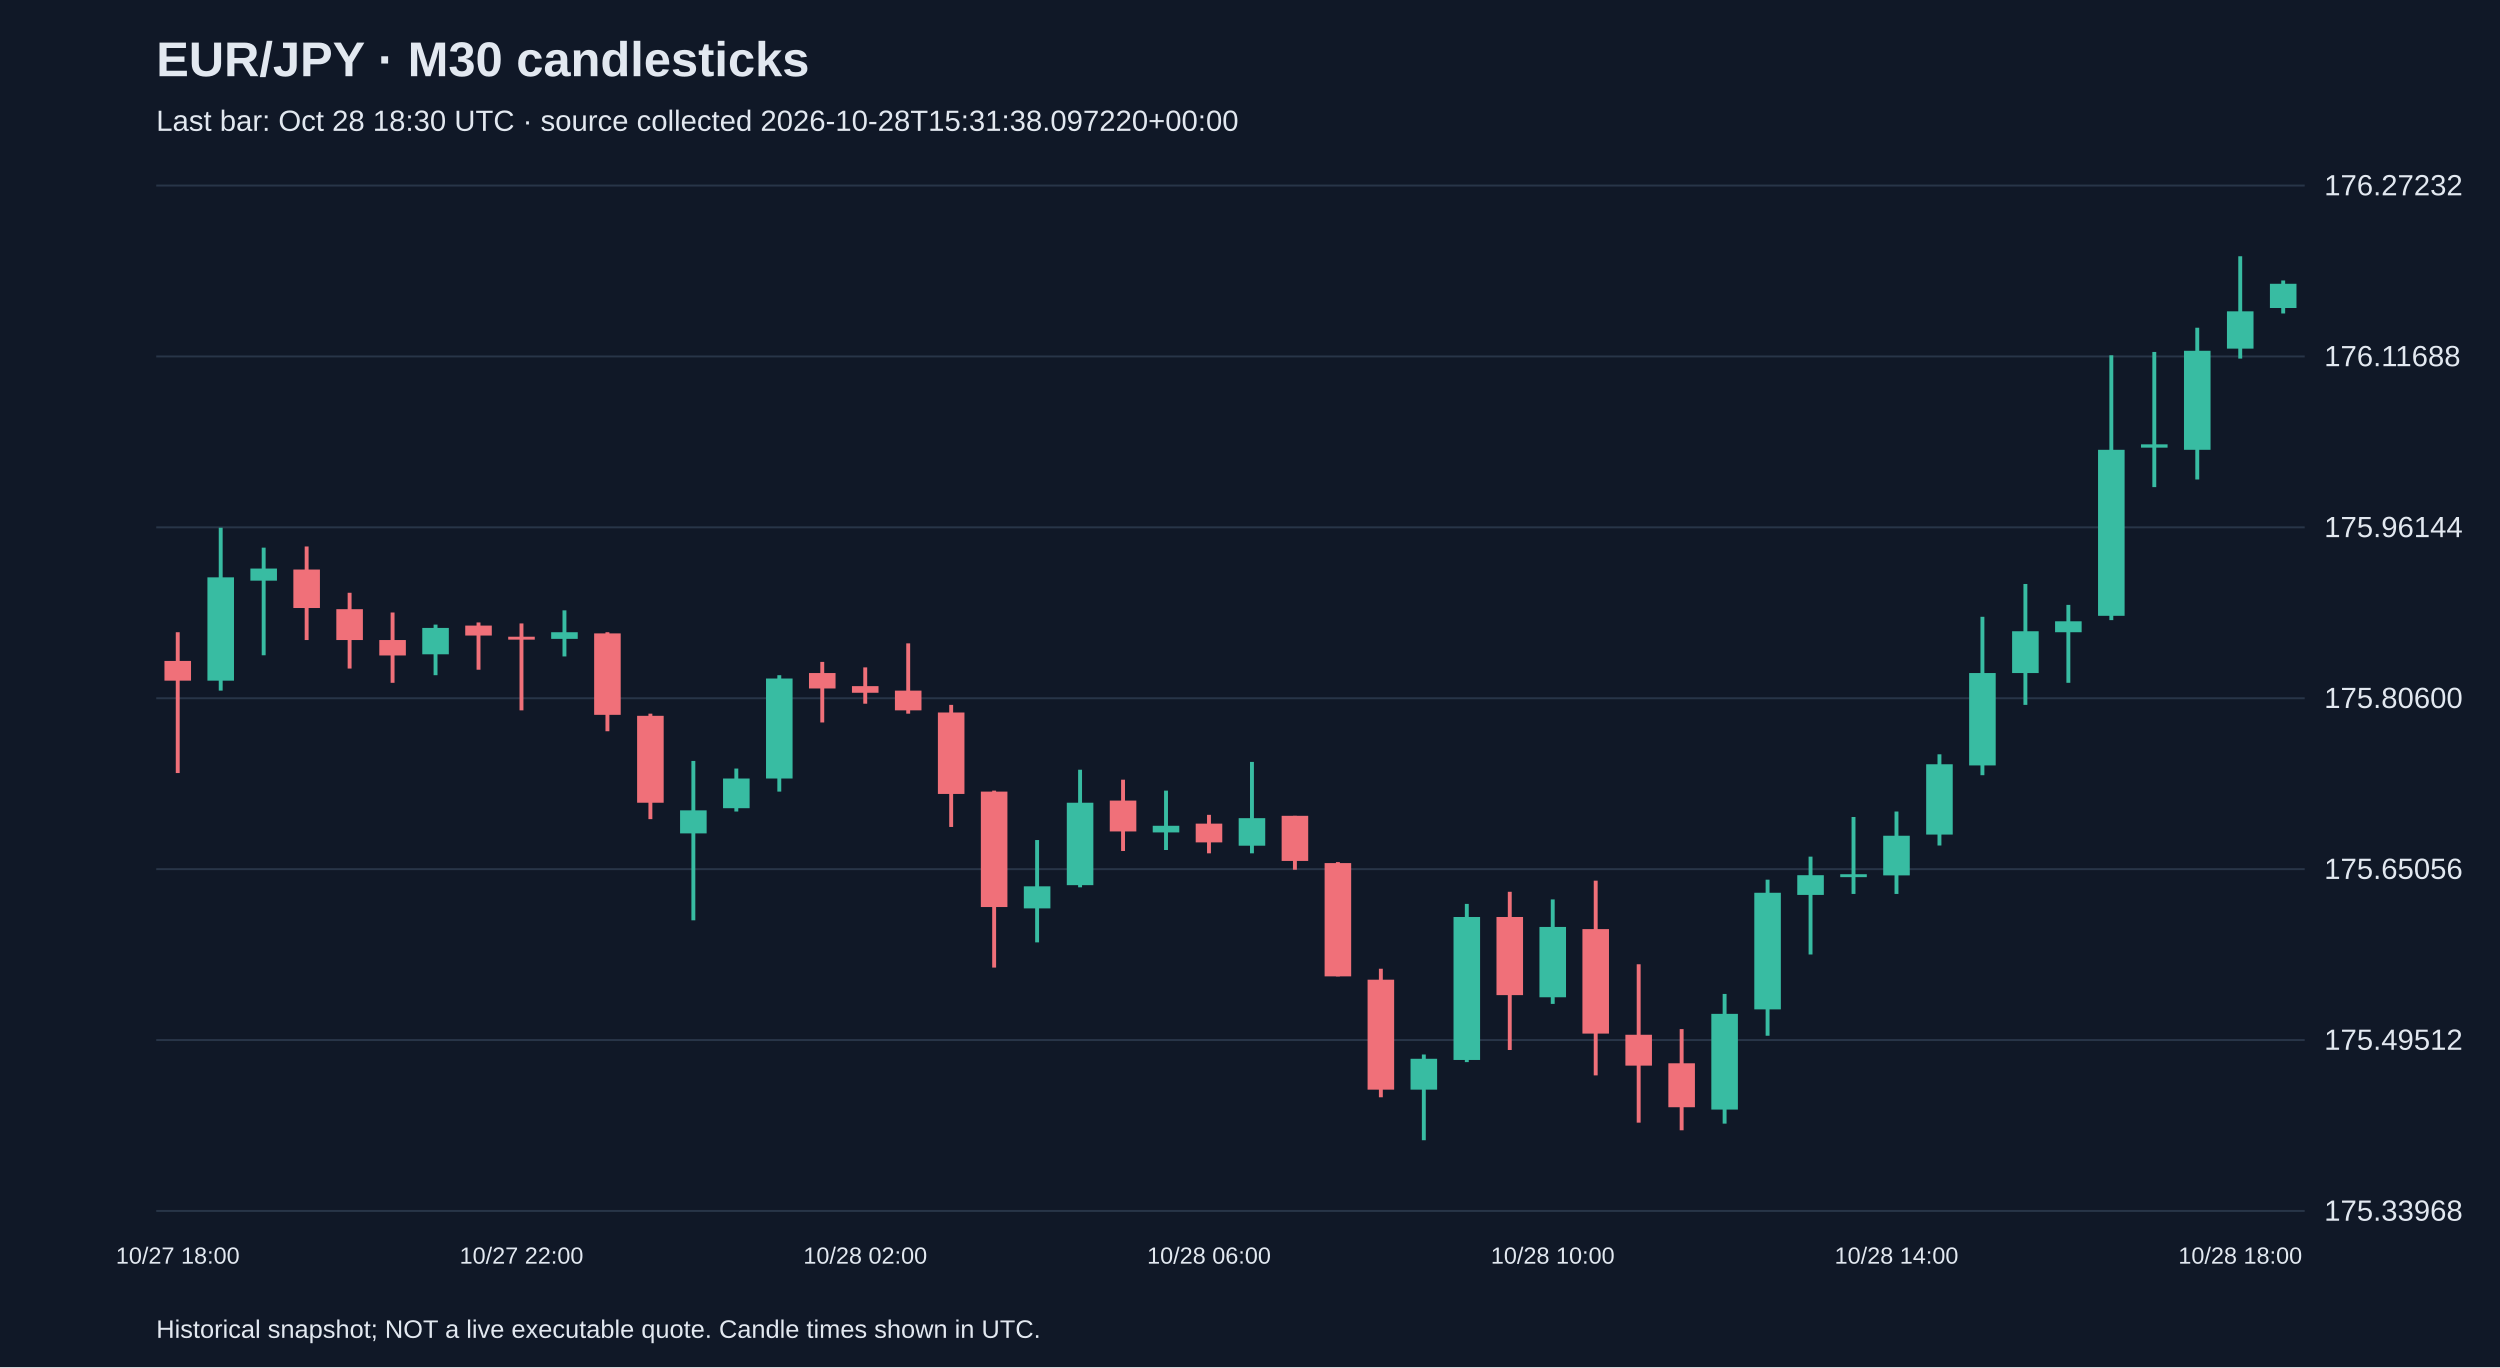
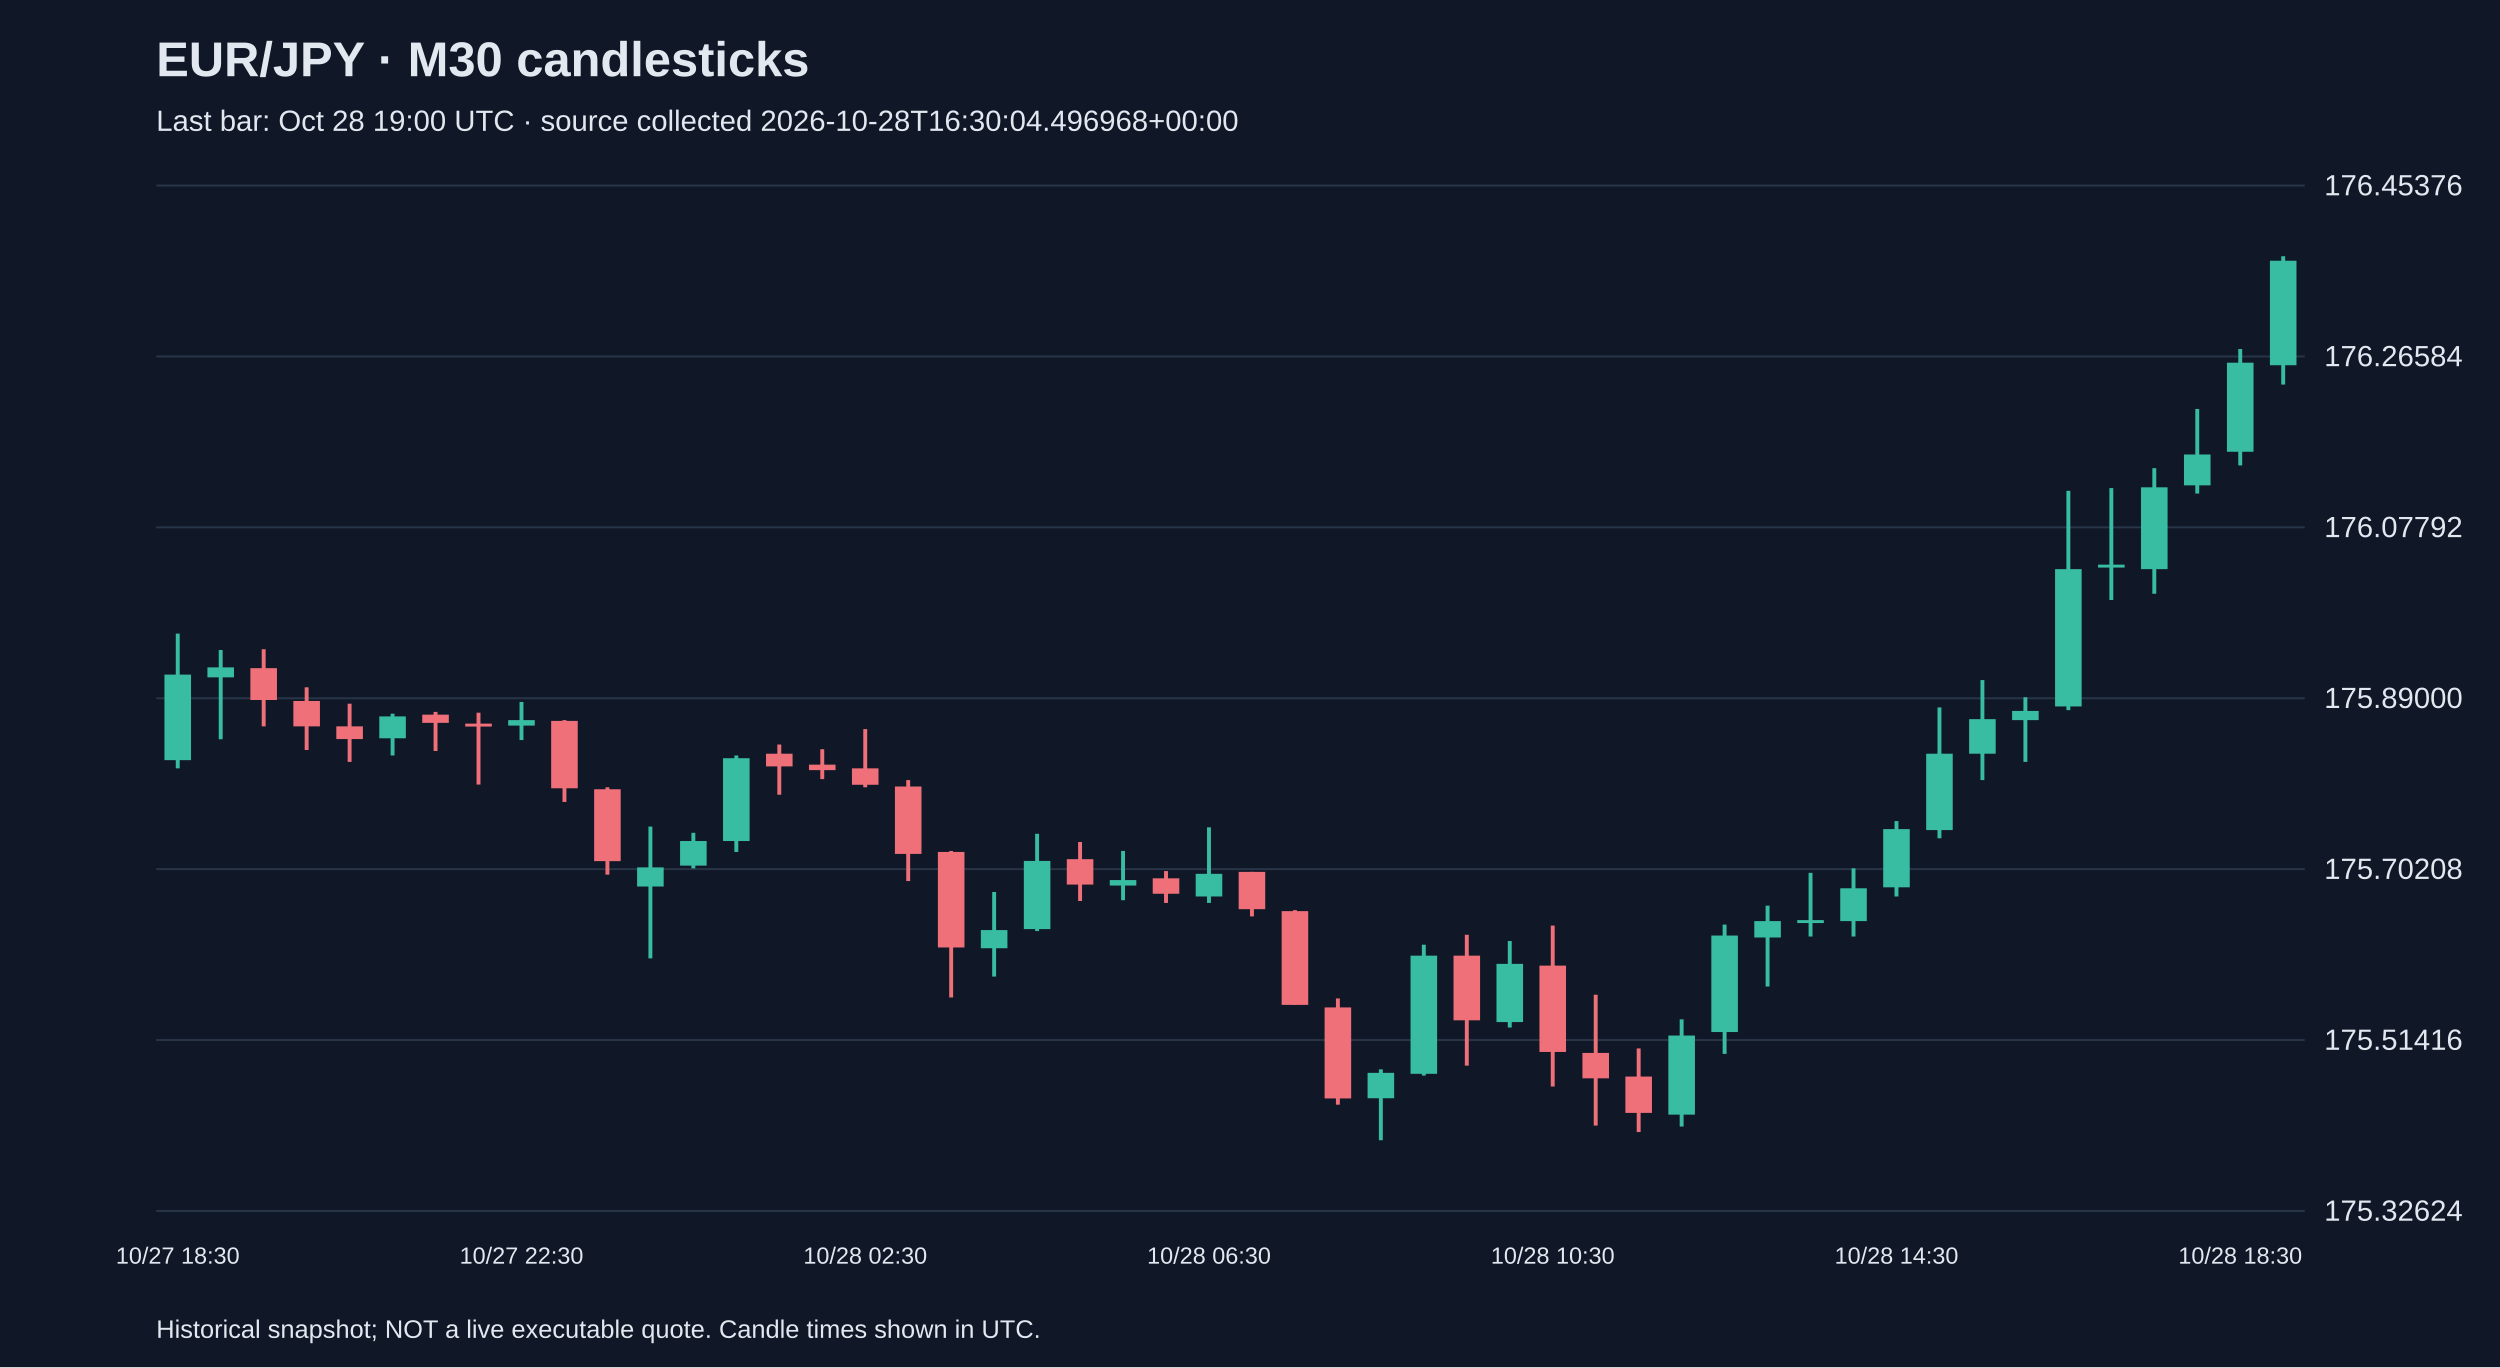
<svg xmlns="http://www.w3.org/2000/svg" viewBox="0 0 1280 700">
  <rect width="100%" height="100%" fill="#101827" />
  <style>text{font-family:Arial,sans-serif;fill:#e2e8f0}</style>
  <text x="80" y="39" font-size="25" font-weight="bold">EUR/JPY · M30 candlesticks</text>
-   <text x="80" y="67" font-size="15" fill="#a6b1c5">Last bar: Oct 28 18:30 UTC · source collected 2026-10-28T15:31:38.097220+00:00</text>
+   <text x="80" y="67" font-size="15" fill="#a6b1c5">Last bar: Oct 28 19:00 UTC · source collected 2026-10-28T16:30:04.496968+00:00</text>
  <line x1="80" y1="620.0" x2="1180" y2="620.0" stroke="#283548" />
-   <text x="1190" y="625.0" font-size="15">175.33968</text>
+   <text x="1190" y="625.0" font-size="15">175.32624</text>
  <line x1="80" y1="532.5" x2="1180" y2="532.5" stroke="#283548" />
-   <text x="1190" y="537.5" font-size="15">175.49512</text>
+   <text x="1190" y="537.5" font-size="15">175.51416</text>
  <line x1="80" y1="445.0" x2="1180" y2="445.0" stroke="#283548" />
-   <text x="1190" y="450.0" font-size="15">175.65056</text>
+   <text x="1190" y="450.0" font-size="15">175.70208</text>
  <line x1="80" y1="357.5" x2="1180" y2="357.5" stroke="#283548" />
-   <text x="1190" y="362.5" font-size="15">175.80600</text>
+   <text x="1190" y="362.5" font-size="15">175.89000</text>
  <line x1="80" y1="270.0" x2="1180" y2="270.0" stroke="#283548" />
-   <text x="1190" y="275.0" font-size="15">175.96144</text>
+   <text x="1190" y="275.0" font-size="15">176.07792</text>
  <line x1="80" y1="182.5" x2="1180" y2="182.5" stroke="#283548" />
-   <text x="1190" y="187.5" font-size="15">176.11688</text>
+   <text x="1190" y="187.5" font-size="15">176.26584</text>
  <line x1="80" y1="95.0" x2="1180" y2="95.0" stroke="#283548" />
-   <text x="1190" y="100.0" font-size="15">176.27232</text>
-   <line x1="91.0" y1="323.7" x2="91.0" y2="395.8" stroke="#f07079" stroke-width="2" />
-   <rect x="84.2" y="338.4" width="13.6" height="10.1" fill="#f07079" />
-   <text x="91.0" y="647" text-anchor="middle" font-size="12">10/27 18:00</text>
-   <line x1="113.0" y1="270.2" x2="113.0" y2="353.6" stroke="#38bca2" stroke-width="2" />
-   <rect x="106.2" y="295.6" width="13.6" height="52.9" fill="#38bca2" />
-   <line x1="135.0" y1="280.4" x2="135.0" y2="335.5" stroke="#38bca2" stroke-width="2" />
-   <rect x="128.2" y="291.1" width="13.6" height="6.2" fill="#38bca2" />
-   <line x1="157.0" y1="279.8" x2="157.0" y2="327.7" stroke="#f07079" stroke-width="2" />
-   <rect x="150.2" y="291.6" width="13.6" height="19.7" fill="#f07079" />
-   <line x1="179.0" y1="303.5" x2="179.0" y2="342.3" stroke="#f07079" stroke-width="2" />
-   <rect x="172.2" y="311.9" width="13.6" height="15.8" fill="#f07079" />
-   <line x1="201.0" y1="313.6" x2="201.0" y2="349.6" stroke="#f07079" stroke-width="2" />
-   <rect x="194.2" y="327.7" width="13.6" height="7.9" fill="#f07079" />
-   <line x1="223.0" y1="319.8" x2="223.0" y2="345.7" stroke="#38bca2" stroke-width="2" />
-   <rect x="216.2" y="321.5" width="13.6" height="13.5" fill="#38bca2" />
-   <line x1="245.0" y1="318.7" x2="245.0" y2="342.9" stroke="#f07079" stroke-width="2" />
-   <rect x="238.2" y="320.3" width="13.6" height="5.1" fill="#f07079" />
-   <line x1="267.0" y1="319.2" x2="267.0" y2="363.7" stroke="#f07079" stroke-width="2" />
-   <rect x="260.2" y="326.0" width="13.6" height="1.5" fill="#f07079" />
-   <text x="267.0" y="647" text-anchor="middle" font-size="12">10/27 22:00</text>
-   <line x1="289.0" y1="312.5" x2="289.0" y2="336.1" stroke="#38bca2" stroke-width="2" />
-   <rect x="282.2" y="323.7" width="13.6" height="3.4" fill="#38bca2" />
-   <line x1="311.0" y1="323.7" x2="311.0" y2="374.4" stroke="#f07079" stroke-width="2" />
-   <rect x="304.2" y="324.3" width="13.6" height="41.7" fill="#f07079" />
-   <line x1="333.0" y1="365.4" x2="333.0" y2="419.4" stroke="#f07079" stroke-width="2" />
-   <rect x="326.2" y="366.5" width="13.6" height="44.5" fill="#f07079" />
-   <line x1="355.0" y1="389.6" x2="355.0" y2="471.2" stroke="#38bca2" stroke-width="2" />
-   <rect x="348.2" y="414.9" width="13.6" height="11.8" fill="#38bca2" />
-   <line x1="377.0" y1="393.5" x2="377.0" y2="415.5" stroke="#38bca2" stroke-width="2" />
-   <rect x="370.2" y="398.6" width="13.6" height="15.2" fill="#38bca2" />
-   <line x1="399.0" y1="345.7" x2="399.0" y2="405.3" stroke="#38bca2" stroke-width="2" />
-   <rect x="392.2" y="347.4" width="13.6" height="51.2" fill="#38bca2" />
-   <line x1="421.0" y1="338.9" x2="421.0" y2="369.9" stroke="#f07079" stroke-width="2" />
-   <rect x="414.2" y="344.6" width="13.6" height="7.9" fill="#f07079" />
-   <line x1="443.0" y1="341.7" x2="443.0" y2="360.3" stroke="#f07079" stroke-width="2" />
-   <rect x="436.2" y="351.3" width="13.6" height="3.4" fill="#f07079" />
-   <text x="443.0" y="647" text-anchor="middle" font-size="12">10/28 02:00</text>
-   <line x1="465.0" y1="329.4" x2="465.0" y2="365.4" stroke="#f07079" stroke-width="2" />
-   <rect x="458.2" y="353.6" width="13.6" height="10.1" fill="#f07079" />
-   <line x1="487.0" y1="360.9" x2="487.0" y2="423.4" stroke="#f07079" stroke-width="2" />
-   <rect x="480.2" y="364.8" width="13.6" height="41.7" fill="#f07079" />
-   <line x1="509.0" y1="404.8" x2="509.0" y2="495.4" stroke="#f07079" stroke-width="2" />
-   <rect x="502.2" y="405.3" width="13.6" height="59.1" fill="#f07079" />
-   <line x1="531.0" y1="430.1" x2="531.0" y2="482.5" stroke="#38bca2" stroke-width="2" />
-   <rect x="524.2" y="453.8" width="13.6" height="11.3" fill="#38bca2" />
-   <line x1="553.0" y1="394.1" x2="553.0" y2="454.3" stroke="#38bca2" stroke-width="2" />
-   <rect x="546.2" y="411.0" width="13.6" height="42.2" fill="#38bca2" />
-   <line x1="575.0" y1="399.2" x2="575.0" y2="435.7" stroke="#f07079" stroke-width="2" />
-   <rect x="568.2" y="409.9" width="13.6" height="15.8" fill="#f07079" />
-   <line x1="597.0" y1="404.8" x2="597.0" y2="435.2" stroke="#38bca2" stroke-width="2" />
-   <rect x="590.2" y="422.8" width="13.6" height="3.4" fill="#38bca2" />
-   <line x1="619.0" y1="417.2" x2="619.0" y2="436.9" stroke="#f07079" stroke-width="2" />
-   <rect x="612.2" y="421.7" width="13.6" height="9.6" fill="#f07079" />
-   <text x="619.0" y="647" text-anchor="middle" font-size="12">10/28 06:00</text>
-   <line x1="641.0" y1="390.1" x2="641.0" y2="436.9" stroke="#38bca2" stroke-width="2" />
-   <rect x="634.2" y="418.9" width="13.6" height="14.1" fill="#38bca2" />
-   <line x1="663.0" y1="417.7" x2="663.0" y2="445.3" stroke="#f07079" stroke-width="2" />
-   <rect x="656.2" y="417.7" width="13.6" height="23.1" fill="#f07079" />
-   <line x1="685.0" y1="441.4" x2="685.0" y2="499.9" stroke="#f07079" stroke-width="2" />
-   <rect x="678.2" y="441.9" width="13.6" height="58.0" fill="#f07079" />
-   <line x1="707.0" y1="496.0" x2="707.0" y2="561.8" stroke="#f07079" stroke-width="2" />
-   <rect x="700.2" y="501.6" width="13.6" height="56.3" fill="#f07079" />
-   <line x1="729.0" y1="539.9" x2="729.0" y2="583.8" stroke="#38bca2" stroke-width="2" />
-   <rect x="722.2" y="542.1" width="13.6" height="15.8" fill="#38bca2" />
-   <line x1="751.0" y1="462.8" x2="751.0" y2="543.8" stroke="#38bca2" stroke-width="2" />
-   <rect x="744.2" y="469.5" width="13.6" height="73.2" fill="#38bca2" />
-   <line x1="773.0" y1="456.6" x2="773.0" y2="537.6" stroke="#f07079" stroke-width="2" />
-   <rect x="766.2" y="469.5" width="13.6" height="40.0" fill="#f07079" />
-   <line x1="795.0" y1="460.5" x2="795.0" y2="514.0" stroke="#38bca2" stroke-width="2" />
-   <rect x="788.2" y="474.6" width="13.6" height="36.0" fill="#38bca2" />
-   <text x="795.0" y="647" text-anchor="middle" font-size="12">10/28 10:00</text>
-   <line x1="817.0" y1="450.9" x2="817.0" y2="550.6" stroke="#f07079" stroke-width="2" />
-   <rect x="810.2" y="475.7" width="13.6" height="53.5" fill="#f07079" />
-   <line x1="839.0" y1="493.7" x2="839.0" y2="574.8" stroke="#f07079" stroke-width="2" />
-   <rect x="832.2" y="529.8" width="13.6" height="15.8" fill="#f07079" />
-   <line x1="861.0" y1="526.9" x2="861.0" y2="578.7" stroke="#f07079" stroke-width="2" />
-   <rect x="854.2" y="544.4" width="13.6" height="22.5" fill="#f07079" />
-   <line x1="883.0" y1="508.9" x2="883.0" y2="575.3" stroke="#38bca2" stroke-width="2" />
-   <rect x="876.2" y="519.1" width="13.6" height="49.0" fill="#38bca2" />
-   <line x1="905.0" y1="450.4" x2="905.0" y2="530.3" stroke="#38bca2" stroke-width="2" />
-   <rect x="898.2" y="457.1" width="13.6" height="59.7" fill="#38bca2" />
-   <line x1="927.0" y1="438.6" x2="927.0" y2="488.7" stroke="#38bca2" stroke-width="2" />
-   <rect x="920.2" y="448.1" width="13.6" height="10.1" fill="#38bca2" />
-   <line x1="949.0" y1="418.3" x2="949.0" y2="457.7" stroke="#38bca2" stroke-width="2" />
-   <rect x="942.2" y="447.6" width="13.6" height="1.5" fill="#38bca2" />
-   <line x1="971.0" y1="415.5" x2="971.0" y2="457.7" stroke="#38bca2" stroke-width="2" />
-   <rect x="964.2" y="427.9" width="13.6" height="20.3" fill="#38bca2" />
-   <text x="971.0" y="647" text-anchor="middle" font-size="12">10/28 14:00</text>
-   <line x1="993.0" y1="386.2" x2="993.0" y2="432.9" stroke="#38bca2" stroke-width="2" />
-   <rect x="986.2" y="391.3" width="13.6" height="36.0" fill="#38bca2" />
-   <line x1="1015.0" y1="315.8" x2="1015.0" y2="396.9" stroke="#38bca2" stroke-width="2" />
-   <rect x="1008.2" y="344.6" width="13.6" height="47.3" fill="#38bca2" />
-   <line x1="1037.0" y1="299.0" x2="1037.0" y2="360.9" stroke="#38bca2" stroke-width="2" />
-   <rect x="1030.2" y="323.2" width="13.6" height="21.4" fill="#38bca2" />
-   <line x1="1059.0" y1="309.7" x2="1059.0" y2="349.6" stroke="#38bca2" stroke-width="2" />
-   <rect x="1052.2" y="318.1" width="13.6" height="5.6" fill="#38bca2" />
-   <line x1="1081.0" y1="181.9" x2="1081.0" y2="317.5" stroke="#38bca2" stroke-width="2" />
-   <rect x="1074.2" y="230.3" width="13.6" height="85.0" fill="#38bca2" />
-   <line x1="1103.0" y1="180.2" x2="1103.0" y2="249.4" stroke="#38bca2" stroke-width="2" />
-   <rect x="1096.2" y="227.5" width="13.6" height="1.7" fill="#38bca2" />
-   <line x1="1125.0" y1="167.8" x2="1125.0" y2="245.5" stroke="#38bca2" stroke-width="2" />
-   <rect x="1118.2" y="179.6" width="13.6" height="50.7" fill="#38bca2" />
-   <line x1="1147.0" y1="131.2" x2="1147.0" y2="183.6" stroke="#38bca2" stroke-width="2" />
-   <rect x="1140.2" y="159.4" width="13.6" height="19.1" fill="#38bca2" />
-   <text x="1147.0" y="647" text-anchor="middle" font-size="12">10/28 18:00</text>
-   <line x1="1169.0" y1="143.6" x2="1169.0" y2="160.5" stroke="#38bca2" stroke-width="2" />
-   <rect x="1162.2" y="145.3" width="13.6" height="12.4" fill="#38bca2" />
+   <text x="1190" y="100.0" font-size="15">176.45376</text>
+   <line x1="91.0" y1="324.4" x2="91.0" y2="393.4" stroke="#38bca2" stroke-width="2" />
+   <rect x="84.2" y="345.4" width="13.6" height="43.8" fill="#38bca2" />
+   <text x="91.0" y="647" text-anchor="middle" font-size="12">10/27 18:30</text>
+   <line x1="113.0" y1="332.8" x2="113.0" y2="378.5" stroke="#38bca2" stroke-width="2" />
+   <rect x="106.2" y="341.7" width="13.6" height="5.1" fill="#38bca2" />
+   <line x1="135.0" y1="332.4" x2="135.0" y2="371.9" stroke="#f07079" stroke-width="2" />
+   <rect x="128.2" y="342.1" width="13.6" height="16.3" fill="#f07079" />
+   <line x1="157.0" y1="351.9" x2="157.0" y2="384.0" stroke="#f07079" stroke-width="2" />
+   <rect x="150.2" y="358.9" width="13.6" height="13.0" fill="#f07079" />
+   <line x1="179.0" y1="360.3" x2="179.0" y2="390.1" stroke="#f07079" stroke-width="2" />
+   <rect x="172.2" y="371.9" width="13.6" height="6.5" fill="#f07079" />
+   <line x1="201.0" y1="365.4" x2="201.0" y2="386.8" stroke="#38bca2" stroke-width="2" />
+   <rect x="194.2" y="366.8" width="13.6" height="11.2" fill="#38bca2" />
+   <line x1="223.0" y1="364.5" x2="223.0" y2="384.5" stroke="#f07079" stroke-width="2" />
+   <rect x="216.2" y="365.9" width="13.6" height="4.2" fill="#f07079" />
+   <line x1="245.0" y1="364.9" x2="245.0" y2="401.7" stroke="#f07079" stroke-width="2" />
+   <rect x="238.2" y="370.5" width="13.6" height="1.5" fill="#f07079" />
+   <line x1="267.0" y1="359.4" x2="267.0" y2="378.9" stroke="#38bca2" stroke-width="2" />
+   <rect x="260.2" y="368.7" width="13.6" height="2.8" fill="#38bca2" />
+   <text x="267.0" y="647" text-anchor="middle" font-size="12">10/27 22:30</text>
+   <line x1="289.0" y1="368.7" x2="289.0" y2="410.6" stroke="#f07079" stroke-width="2" />
+   <rect x="282.2" y="369.1" width="13.6" height="34.5" fill="#f07079" />
+   <line x1="311.0" y1="403.1" x2="311.0" y2="447.8" stroke="#f07079" stroke-width="2" />
+   <rect x="304.2" y="404.1" width="13.6" height="36.8" fill="#f07079" />
+   <line x1="333.0" y1="423.2" x2="333.0" y2="490.7" stroke="#38bca2" stroke-width="2" />
+   <rect x="326.2" y="444.1" width="13.6" height="9.8" fill="#38bca2" />
+   <line x1="355.0" y1="426.4" x2="355.0" y2="444.6" stroke="#38bca2" stroke-width="2" />
+   <rect x="348.2" y="430.6" width="13.6" height="12.6" fill="#38bca2" />
+   <line x1="377.0" y1="386.8" x2="377.0" y2="436.2" stroke="#38bca2" stroke-width="2" />
+   <rect x="370.2" y="388.2" width="13.6" height="42.4" fill="#38bca2" />
+   <line x1="399.0" y1="381.2" x2="399.0" y2="406.9" stroke="#f07079" stroke-width="2" />
+   <rect x="392.2" y="385.9" width="13.6" height="6.5" fill="#f07079" />
+   <line x1="421.0" y1="383.6" x2="421.0" y2="398.9" stroke="#f07079" stroke-width="2" />
+   <rect x="414.2" y="391.5" width="13.6" height="2.8" fill="#f07079" />
+   <line x1="443.0" y1="373.3" x2="443.0" y2="403.1" stroke="#f07079" stroke-width="2" />
+   <rect x="436.2" y="393.4" width="13.6" height="8.4" fill="#f07079" />
+   <text x="443.0" y="647" text-anchor="middle" font-size="12">10/28 02:30</text>
+   <line x1="465.0" y1="399.4" x2="465.0" y2="451.1" stroke="#f07079" stroke-width="2" />
+   <rect x="458.2" y="402.7" width="13.6" height="34.5" fill="#f07079" />
+   <line x1="487.0" y1="435.7" x2="487.0" y2="510.7" stroke="#f07079" stroke-width="2" />
+   <rect x="480.2" y="436.2" width="13.6" height="48.9" fill="#f07079" />
+   <line x1="509.0" y1="456.7" x2="509.0" y2="500.0" stroke="#38bca2" stroke-width="2" />
+   <rect x="502.2" y="476.2" width="13.6" height="9.3" fill="#38bca2" />
+   <line x1="531.0" y1="426.9" x2="531.0" y2="476.7" stroke="#38bca2" stroke-width="2" />
+   <rect x="524.2" y="440.8" width="13.6" height="34.9" fill="#38bca2" />
+   <line x1="553.0" y1="431.1" x2="553.0" y2="461.3" stroke="#f07079" stroke-width="2" />
+   <rect x="546.2" y="439.9" width="13.6" height="13.0" fill="#f07079" />
+   <line x1="575.0" y1="435.7" x2="575.0" y2="460.9" stroke="#38bca2" stroke-width="2" />
+   <rect x="568.2" y="450.6" width="13.6" height="2.8" fill="#38bca2" />
+   <line x1="597.0" y1="446.0" x2="597.0" y2="462.3" stroke="#f07079" stroke-width="2" />
+   <rect x="590.2" y="449.7" width="13.6" height="7.9" fill="#f07079" />
+   <line x1="619.0" y1="423.6" x2="619.0" y2="462.3" stroke="#38bca2" stroke-width="2" />
+   <rect x="612.2" y="447.4" width="13.6" height="11.6" fill="#38bca2" />
+   <text x="619.0" y="647" text-anchor="middle" font-size="12">10/28 06:30</text>
+   <line x1="641.0" y1="446.4" x2="641.0" y2="469.2" stroke="#f07079" stroke-width="2" />
+   <rect x="634.2" y="446.4" width="13.6" height="19.1" fill="#f07079" />
+   <line x1="663.0" y1="466.0" x2="663.0" y2="514.4" stroke="#f07079" stroke-width="2" />
+   <rect x="656.2" y="466.5" width="13.6" height="48.0" fill="#f07079" />
+   <line x1="685.0" y1="511.2" x2="685.0" y2="565.6" stroke="#f07079" stroke-width="2" />
+   <rect x="678.2" y="515.8" width="13.6" height="46.6" fill="#f07079" />
+   <line x1="707.0" y1="547.5" x2="707.0" y2="583.8" stroke="#38bca2" stroke-width="2" />
+   <rect x="700.2" y="549.3" width="13.6" height="13.0" fill="#38bca2" />
+   <line x1="729.0" y1="483.7" x2="729.0" y2="550.7" stroke="#38bca2" stroke-width="2" />
+   <rect x="722.2" y="489.3" width="13.6" height="60.5" fill="#38bca2" />
+   <line x1="751.0" y1="478.6" x2="751.0" y2="545.6" stroke="#f07079" stroke-width="2" />
+   <rect x="744.2" y="489.3" width="13.6" height="33.1" fill="#f07079" />
+   <line x1="773.0" y1="481.8" x2="773.0" y2="526.1" stroke="#38bca2" stroke-width="2" />
+   <rect x="766.2" y="493.5" width="13.6" height="29.8" fill="#38bca2" />
+   <line x1="795.0" y1="473.9" x2="795.0" y2="556.3" stroke="#f07079" stroke-width="2" />
+   <rect x="788.2" y="494.4" width="13.6" height="44.2" fill="#f07079" />
+   <text x="795.0" y="647" text-anchor="middle" font-size="12">10/28 10:30</text>
+   <line x1="817.0" y1="509.3" x2="817.0" y2="576.3" stroke="#f07079" stroke-width="2" />
+   <rect x="810.2" y="539.1" width="13.6" height="13.0" fill="#f07079" />
+   <line x1="839.0" y1="536.8" x2="839.0" y2="579.6" stroke="#f07079" stroke-width="2" />
+   <rect x="832.2" y="551.2" width="13.6" height="18.6" fill="#f07079" />
+   <line x1="861.0" y1="521.9" x2="861.0" y2="576.8" stroke="#38bca2" stroke-width="2" />
+   <rect x="854.2" y="530.2" width="13.6" height="40.5" fill="#38bca2" />
+   <line x1="883.0" y1="473.4" x2="883.0" y2="539.6" stroke="#38bca2" stroke-width="2" />
+   <rect x="876.2" y="479.0" width="13.6" height="49.4" fill="#38bca2" />
+   <line x1="905.0" y1="463.7" x2="905.0" y2="505.1" stroke="#38bca2" stroke-width="2" />
+   <rect x="898.2" y="471.6" width="13.6" height="8.4" fill="#38bca2" />
+   <line x1="927.0" y1="446.9" x2="927.0" y2="479.5" stroke="#38bca2" stroke-width="2" />
+   <rect x="920.2" y="471.1" width="13.6" height="1.5" fill="#38bca2" />
+   <line x1="949.0" y1="444.6" x2="949.0" y2="479.5" stroke="#38bca2" stroke-width="2" />
+   <rect x="942.2" y="454.8" width="13.6" height="16.8" fill="#38bca2" />
+   <line x1="971.0" y1="420.4" x2="971.0" y2="459.0" stroke="#38bca2" stroke-width="2" />
+   <rect x="964.2" y="424.5" width="13.6" height="29.8" fill="#38bca2" />
+   <text x="971.0" y="647" text-anchor="middle" font-size="12">10/28 14:30</text>
+   <line x1="993.0" y1="362.2" x2="993.0" y2="429.2" stroke="#38bca2" stroke-width="2" />
+   <rect x="986.2" y="385.9" width="13.6" height="39.1" fill="#38bca2" />
+   <line x1="1015.0" y1="348.2" x2="1015.0" y2="399.4" stroke="#38bca2" stroke-width="2" />
+   <rect x="1008.2" y="368.2" width="13.6" height="17.7" fill="#38bca2" />
+   <line x1="1037.0" y1="357.0" x2="1037.0" y2="390.1" stroke="#38bca2" stroke-width="2" />
+   <rect x="1030.2" y="364.0" width="13.6" height="4.7" fill="#38bca2" />
+   <line x1="1059.0" y1="251.3" x2="1059.0" y2="363.6" stroke="#38bca2" stroke-width="2" />
+   <rect x="1052.2" y="291.4" width="13.6" height="70.3" fill="#38bca2" />
+   <line x1="1081.0" y1="249.9" x2="1081.0" y2="307.2" stroke="#38bca2" stroke-width="2" />
+   <rect x="1074.2" y="289.1" width="13.6" height="1.5" fill="#38bca2" />
+   <line x1="1103.0" y1="239.7" x2="1103.0" y2="304.0" stroke="#38bca2" stroke-width="2" />
+   <rect x="1096.2" y="249.5" width="13.6" height="41.9" fill="#38bca2" />
+   <line x1="1125.0" y1="209.4" x2="1125.0" y2="252.7" stroke="#38bca2" stroke-width="2" />
+   <rect x="1118.2" y="232.7" width="13.6" height="15.8" fill="#38bca2" />
+   <line x1="1147.0" y1="178.7" x2="1147.0" y2="238.3" stroke="#38bca2" stroke-width="2" />
+   <rect x="1140.2" y="185.7" width="13.6" height="45.6" fill="#38bca2" />
+   <text x="1147.0" y="647" text-anchor="middle" font-size="12">10/28 18:30</text>
+   <line x1="1169.0" y1="131.2" x2="1169.0" y2="196.9" stroke="#38bca2" stroke-width="2" />
+   <rect x="1162.2" y="133.5" width="13.6" height="53.5" fill="#38bca2" />
  <text x="80" y="685" font-size="13">Historical snapshot; NOT a live executable quote. Candle times shown in UTC.</text>
</svg>
